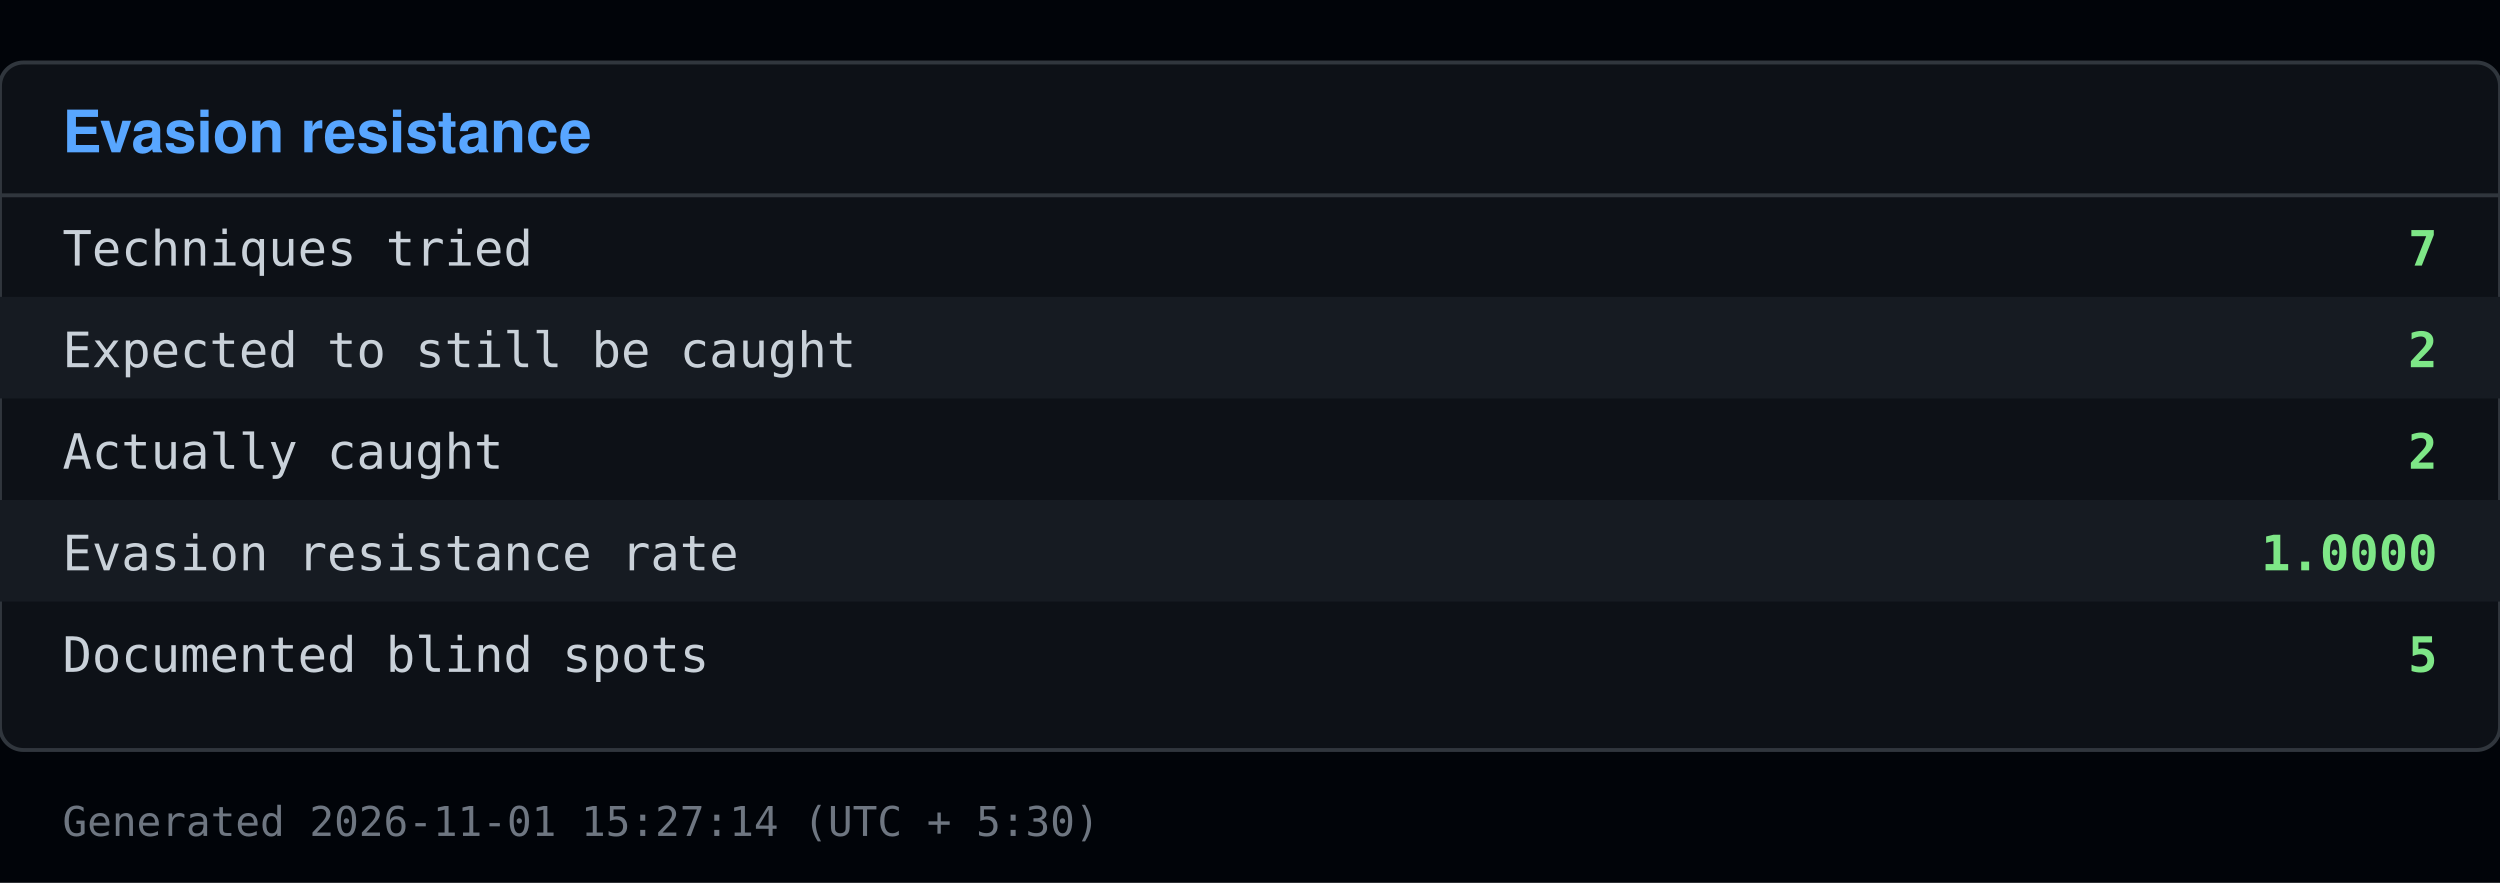
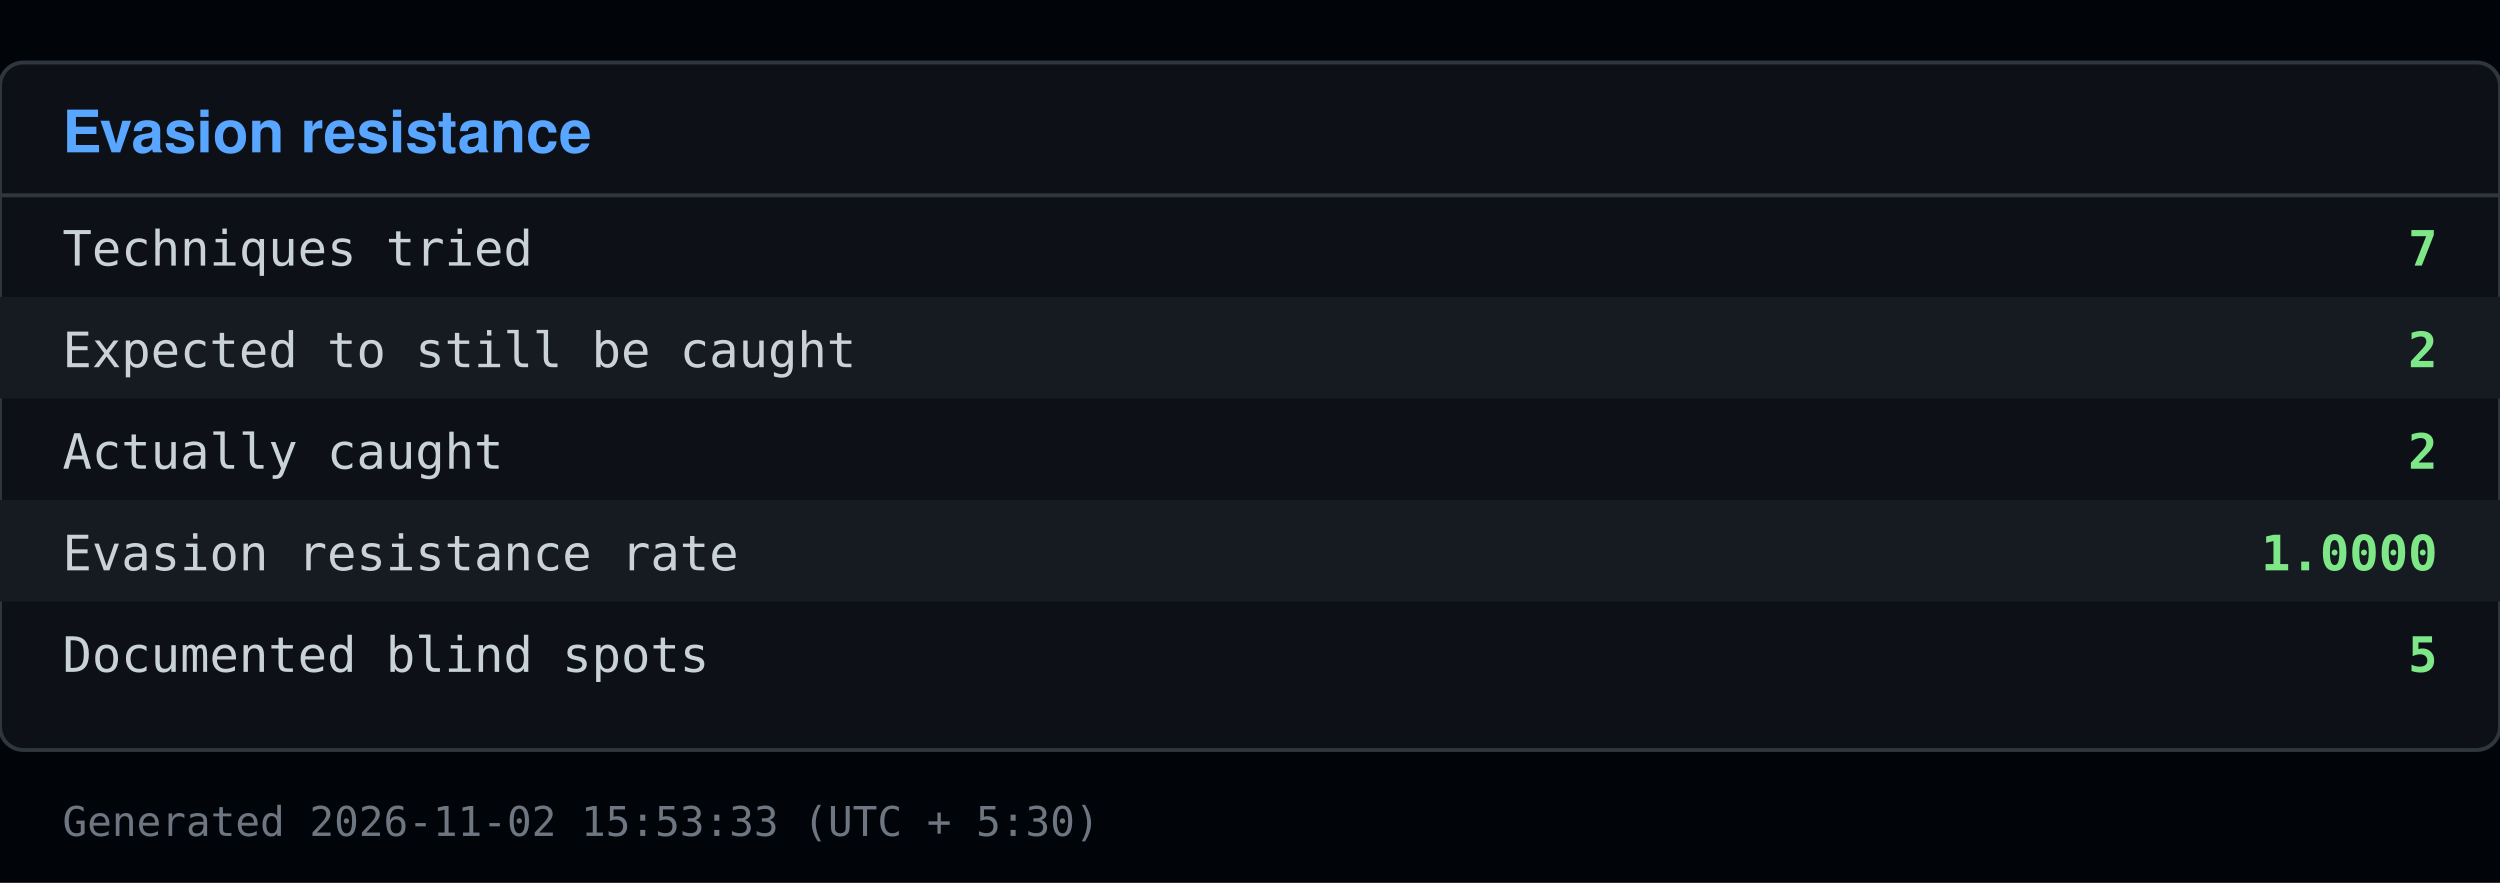
<svg xmlns="http://www.w3.org/2000/svg" viewBox="0 0 640 226" width="640" height="226">
  <rect x="0" y="0" width="640" height="226" fill="#010409" />
  <rect x="0" y="16" width="640" height="176" fill="#0d1117" stroke="#30363d" rx="6" />
  <text x="16" y="39" font-family="Segoe UI, Helvetica, Arial, sans-serif" font-size="15" font-weight="600" fill="#58a6ff">Evasion resistance</text>
  <line x1="0" y1="50" x2="640" y2="50" stroke="#30363d" />
  <text x="16" y="68" font-family="Consolas, Menlo, monospace" font-size="12.5" fill="#c9d1d9">Techniques tried</text>
  <text x="624" y="68" font-family="Consolas, Menlo, monospace" font-size="12.5" fill="#7ee787" text-anchor="end" font-weight="600">7</text>
  <rect x="0" y="76" width="640" height="26" fill="#161b22" />
  <text x="16" y="94" font-family="Consolas, Menlo, monospace" font-size="12.5" fill="#c9d1d9">Expected to still be caught</text>
  <text x="624" y="94" font-family="Consolas, Menlo, monospace" font-size="12.5" fill="#7ee787" text-anchor="end" font-weight="600">2</text>
  <text x="16" y="120" font-family="Consolas, Menlo, monospace" font-size="12.5" fill="#c9d1d9">Actually caught</text>
  <text x="624" y="120" font-family="Consolas, Menlo, monospace" font-size="12.5" fill="#7ee787" text-anchor="end" font-weight="600">2</text>
  <rect x="0" y="128" width="640" height="26" fill="#161b22" />
  <text x="16" y="146" font-family="Consolas, Menlo, monospace" font-size="12.5" fill="#c9d1d9">Evasion resistance rate</text>
  <text x="624" y="146" font-family="Consolas, Menlo, monospace" font-size="12.5" fill="#7ee787" text-anchor="end" font-weight="600">1.0000</text>
  <text x="16" y="172" font-family="Consolas, Menlo, monospace" font-size="12.5" fill="#c9d1d9">Documented blind spots</text>
  <text x="624" y="172" font-family="Consolas, Menlo, monospace" font-size="12.5" fill="#7ee787" text-anchor="end" font-weight="600">5</text>
-   <text x="16" y="214" font-family="Consolas, Menlo, monospace" font-size="10.5" fill="#6e7681">Generated 2026-11-01 15:27:14 (UTC + 5:30)</text>
+   <text x="16" y="214" font-family="Consolas, Menlo, monospace" font-size="10.5" fill="#6e7681">Generated 2026-11-02 15:53:33 (UTC + 5:30)</text>
</svg>
